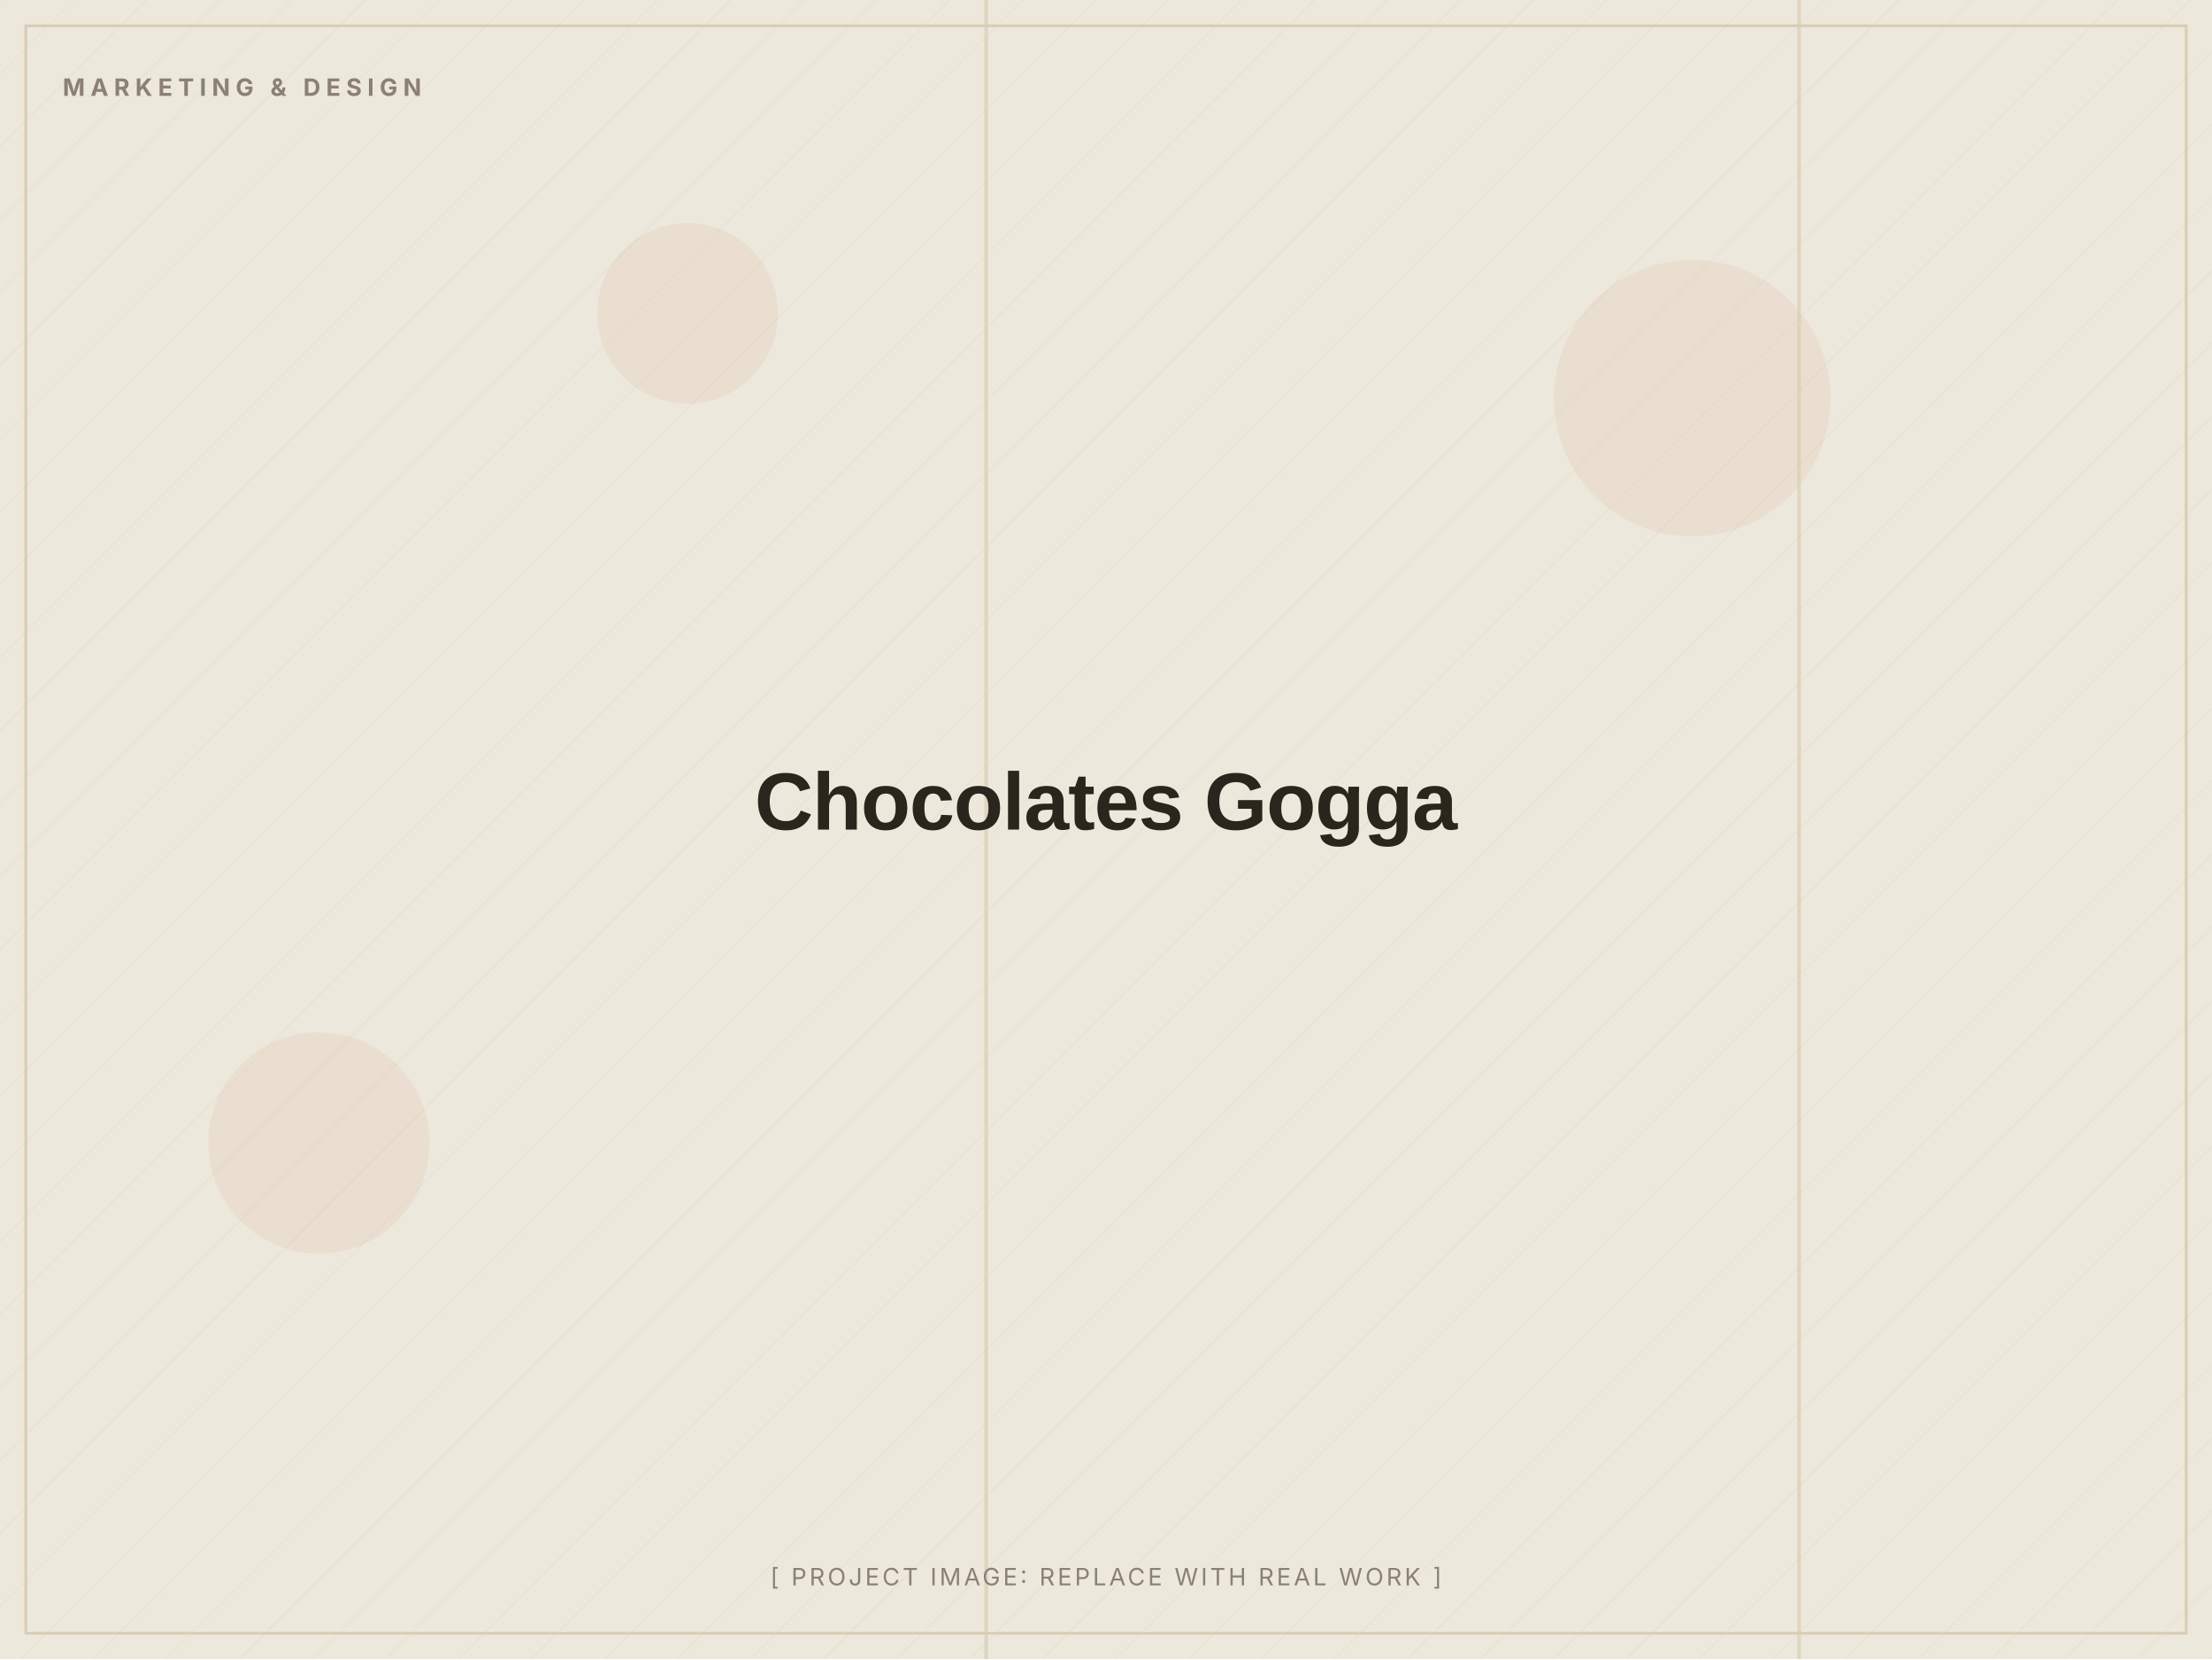
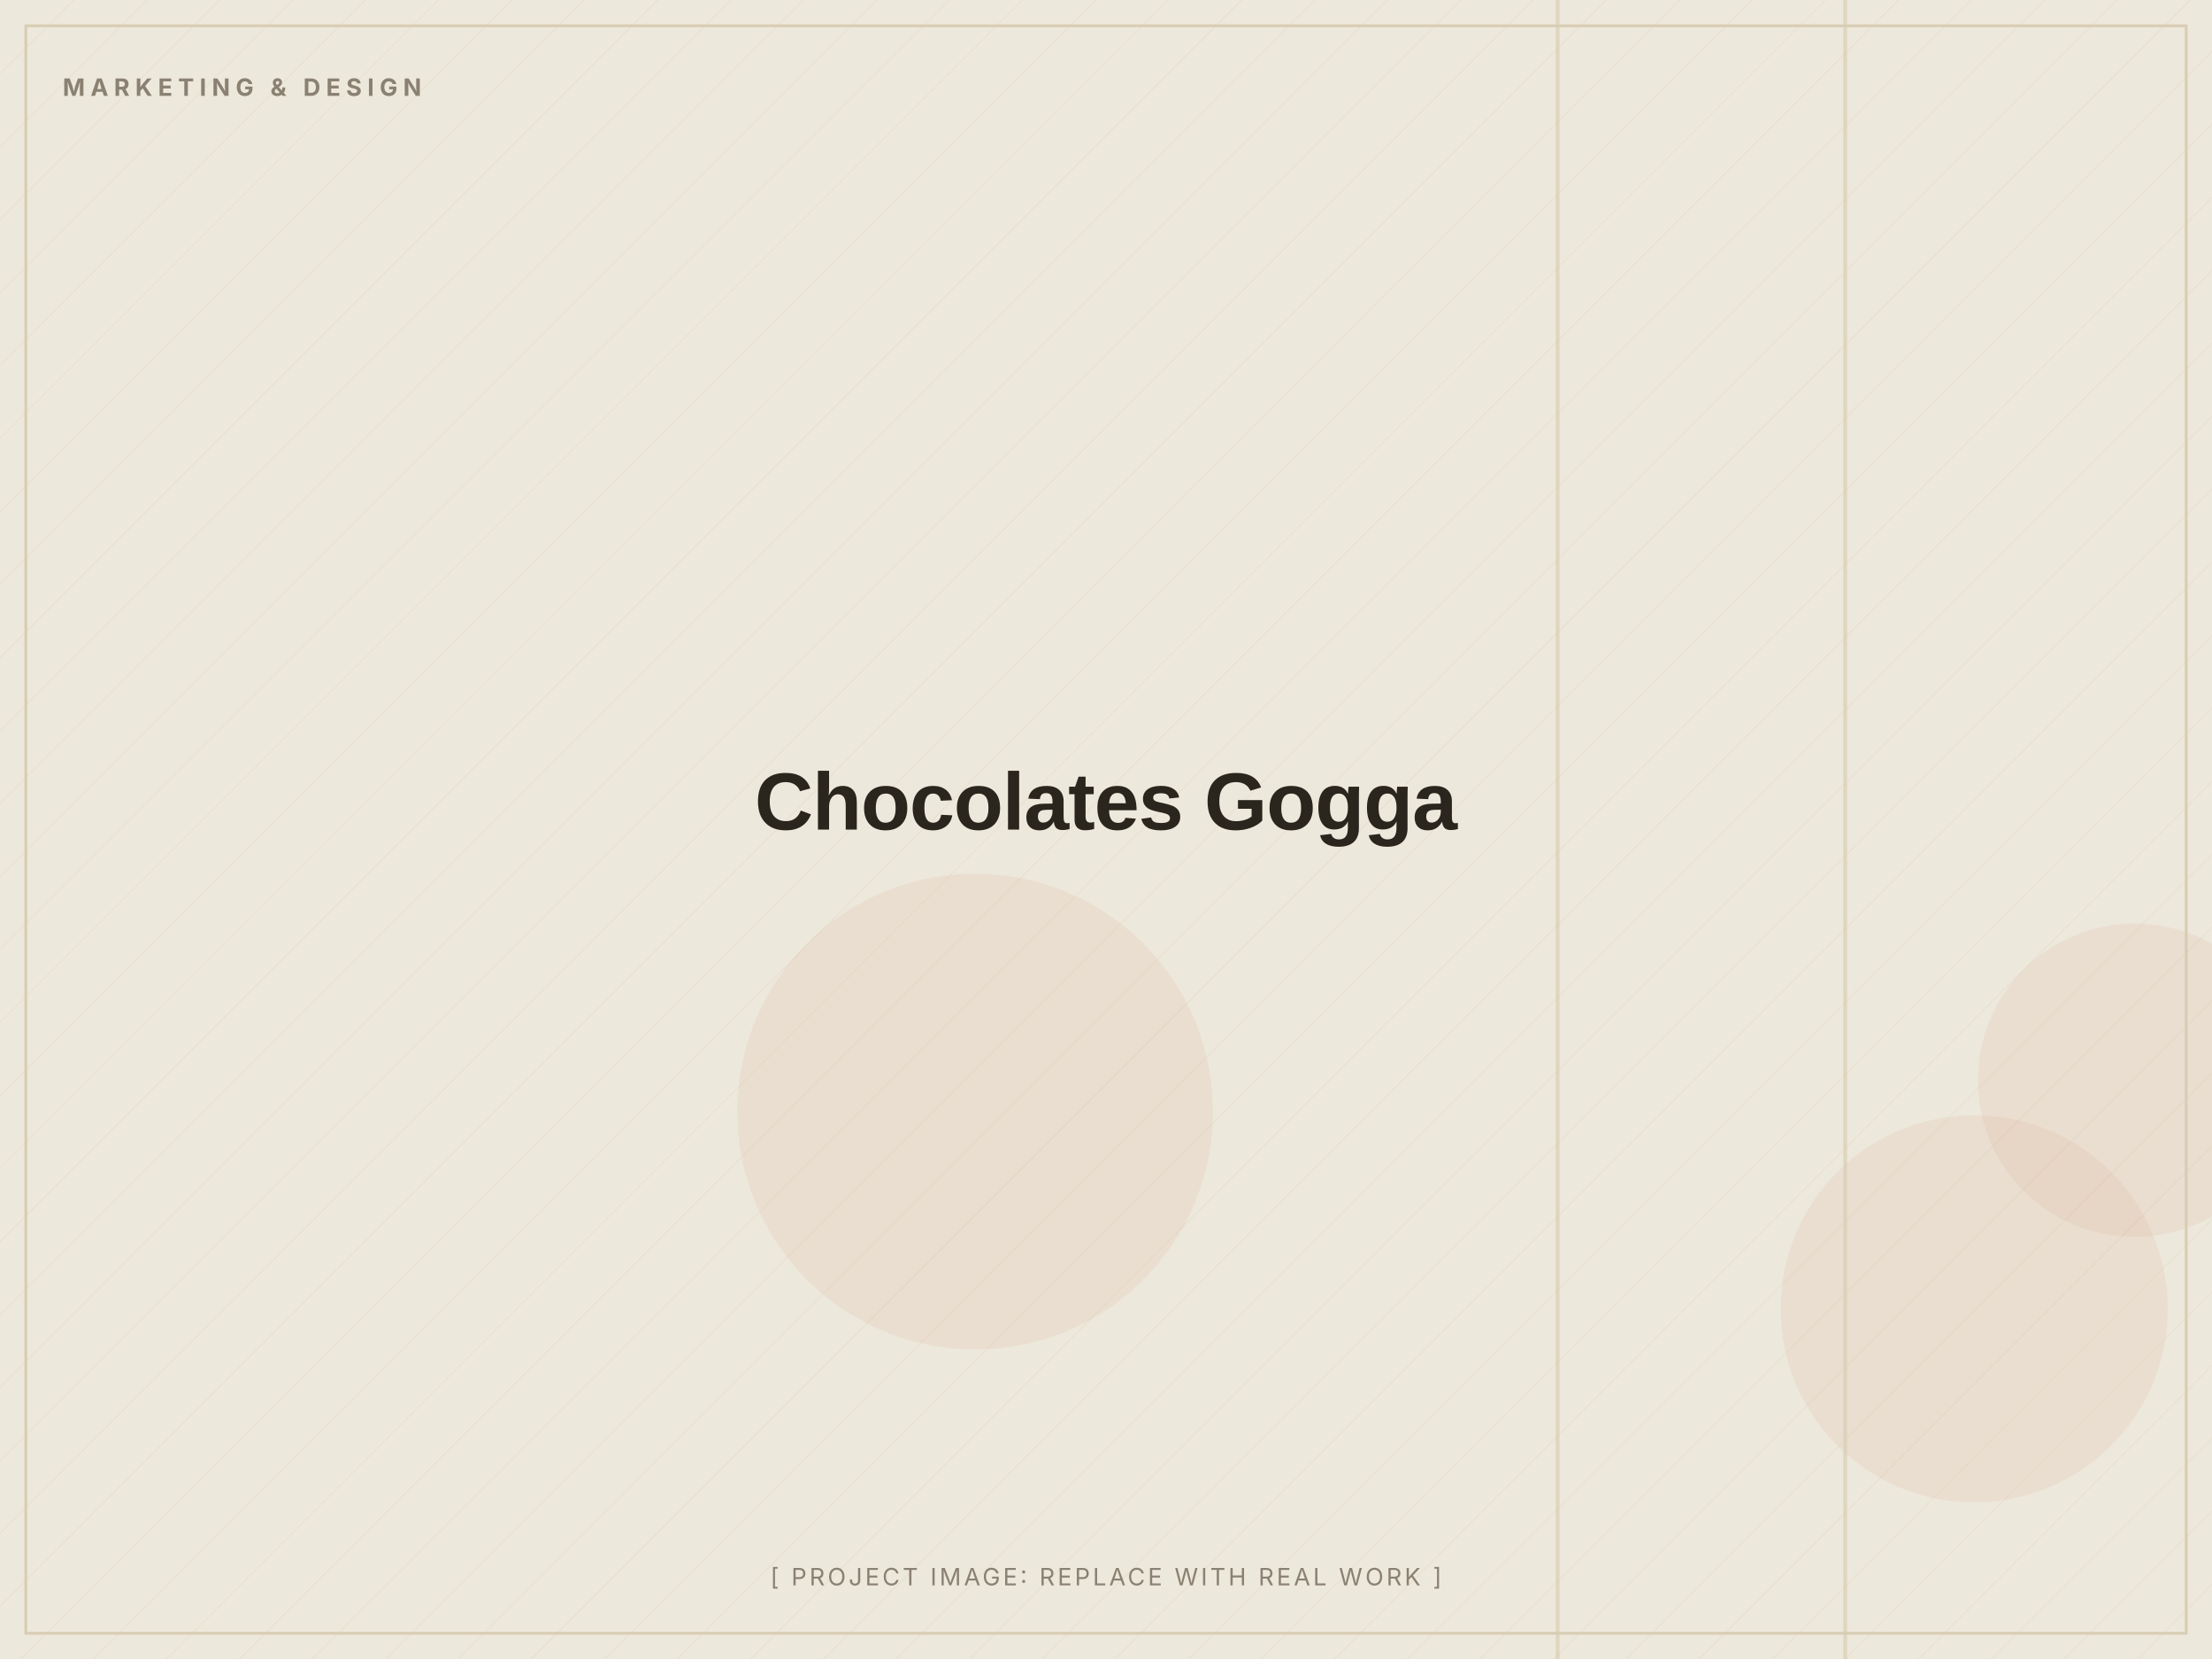
<svg xmlns="http://www.w3.org/2000/svg" width="1200" height="900" viewBox="0 0 1200 900" role="img" aria-label="Chocolates Gogga (placeholder image)">
  <defs>
    <pattern id="d" width="28" height="28" patternUnits="userSpaceOnUse" patternTransform="rotate(45)">
      <line x1="0" y1="0" x2="0" y2="28" stroke="#D8CDB4" stroke-width="1" opacity="0.5" />
    </pattern>
  </defs>
  <rect width="1200" height="900" fill="#EDE8DC" />
  <rect width="1200" height="900" fill="url(#d)" opacity="0.55" />
-   <circle cx="918" cy="216" r="75" fill="#C2410C" opacity="0.06" />
-   <circle cx="373" cy="170" r="49" fill="#C2410C" opacity="0.06" />
-   <circle cx="173" cy="620" r="60" fill="#C2410C" opacity="0.06" />
-   <rect x="534" y="0" width="2" height="900" fill="#D8CDB4" opacity="0.7" />
-   <rect x="975" y="0" width="2" height="900" fill="#D8CDB4" opacity="0.7" />
+   <circle cx="1071" cy="710" r="105" fill="#C2410C" opacity="0.06" />
+   <circle cx="1158" cy="586" r="85" fill="#C2410C" opacity="0.06" />
+   <circle cx="529" cy="603" r="129" fill="#C2410C" opacity="0.06" />
+   <rect x="844" y="0" width="2" height="900" fill="#D8CDB4" opacity="0.7" />
+   <rect x="1000" y="0" width="2" height="900" fill="#D8CDB4" opacity="0.7" />
  <rect x="14" y="14" width="1172" height="872" fill="none" stroke="#D8CDB4" stroke-width="1.5" />
  <text x="34" y="52" font-family="Inter, Arial, sans-serif" font-weight="700" font-size="13" letter-spacing="3" fill="#8A8172">MARKETING &amp; DESIGN</text>
  <text x="600.0" y="450.0" text-anchor="middle" font-family="Archivo, Arial, sans-serif" font-weight="800" font-size="44" letter-spacing="-0.5" fill="#2A251D">Chocolates Gogga</text>
  <text x="600.0" y="860" text-anchor="middle" font-family="Inter, Arial, sans-serif" font-size="13" letter-spacing="1.5" fill="#8A8172">[ PROJECT IMAGE: REPLACE WITH REAL WORK ]</text>
</svg>
